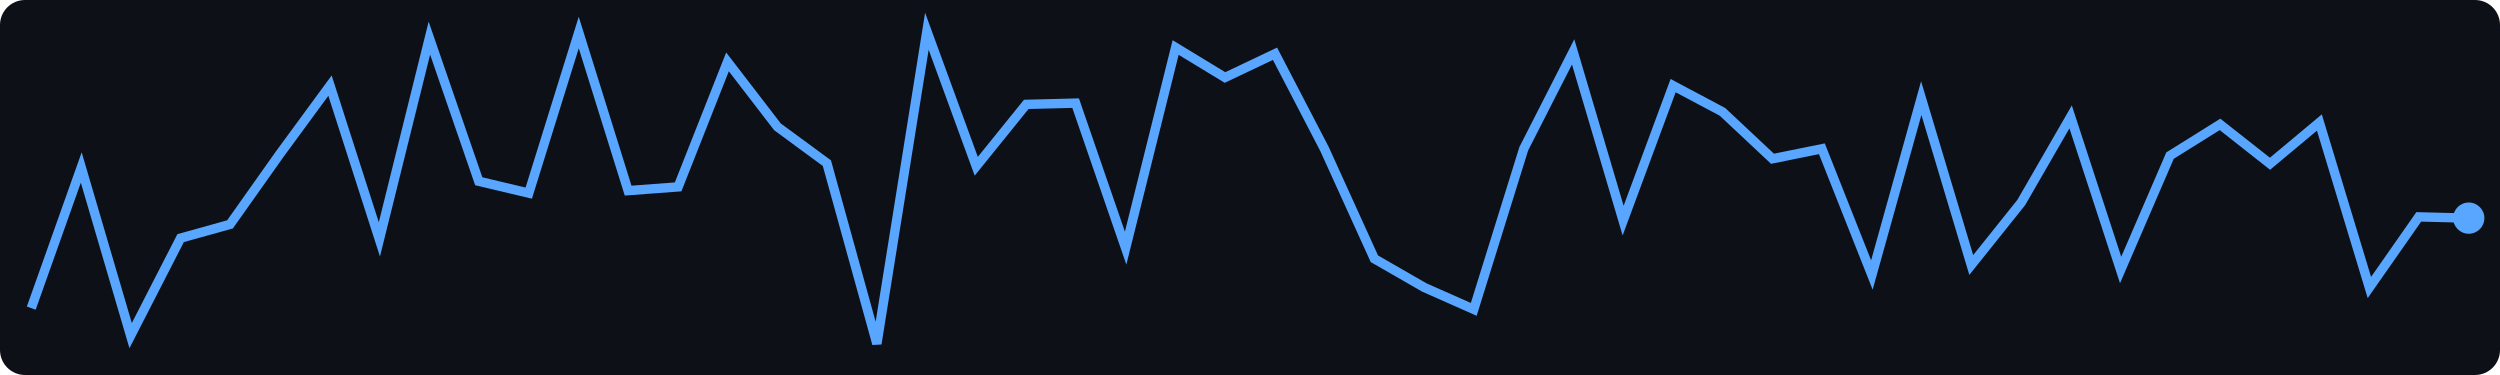
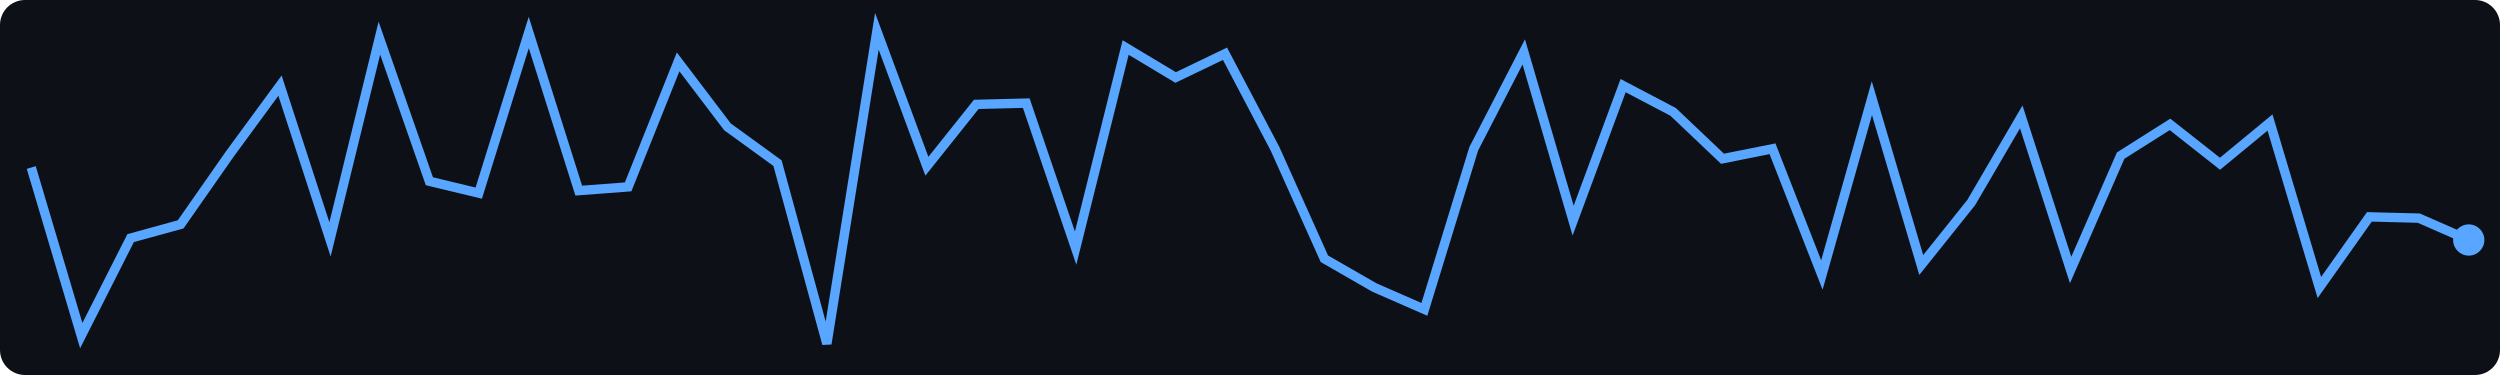
<svg xmlns="http://www.w3.org/2000/svg" width="400" height="60">
  <rect width="400" height="60" fill="#0d1117" rx="4" />
-   <polyline points="5.0,49.3 13.0,26.8 20.9,53.7 28.9,38.1 36.8,35.9 44.8,24.6 52.8,13.7 60.7,38.3 68.7,6.1 76.6,29.0 84.6,30.9 92.6,5.2 100.5,30.5 108.5,29.9 116.4,9.9 124.4,20.3 132.3,26.1 140.3,55.0 148.3,5.0 156.2,26.6 164.2,16.7 172.1,16.5 180.1,39.7 188.1,7.6 196.0,12.4 204.0,8.6 211.9,23.8 219.9,41.4 227.9,46.0 235.8,49.5 243.8,23.8 251.7,8.3 259.7,35.3 267.7,13.7 275.6,17.9 283.6,25.4 291.5,23.8 299.5,44.0 307.4,15.7 315.4,42.4 323.4,32.4 331.3,18.7 339.3,43.2 347.2,24.9 355.2,19.9 363.2,26.2 371.1,19.6 379.1,46.0 387.0,34.7 395.0,34.9" fill="none" stroke="#58a6ff" stroke-width="1.5" />
-   <circle cx="395.0" cy="34.9" r="2.5" fill="#58a6ff" />
+   <polyline points="5.0,26.8 13.0,53.7 20.9,38.1 28.9,35.9 36.8,24.6 44.8,13.7 52.8,38.3 60.7,6.1 68.7,29.0 76.6,30.9 84.6,5.2 92.6,30.5 100.5,29.9 108.5,9.9 116.4,20.3 124.4,26.1 132.3,55.0 140.3,5.0 148.3,26.6 156.2,16.7 164.2,16.5 172.1,39.7 180.1,7.6 188.1,12.4 196.0,8.6 204.0,23.8 211.9,41.4 219.9,46.0 227.9,49.5 235.8,23.8 243.8,8.3 251.7,35.3 259.7,13.7 267.7,17.9 275.6,25.4 283.6,23.8 291.5,44.0 299.5,15.7 307.4,42.4 315.4,32.4 323.4,18.7 331.3,43.2 339.3,24.9 347.2,19.9 355.2,26.2 363.2,19.6 371.1,46.0 379.1,34.7 387.0,34.9 395.0,38.4" fill="none" stroke="#58a6ff" stroke-width="1.5" />
+   <circle cx="395.0" cy="38.4" r="2.5" fill="#58a6ff" />
</svg>
